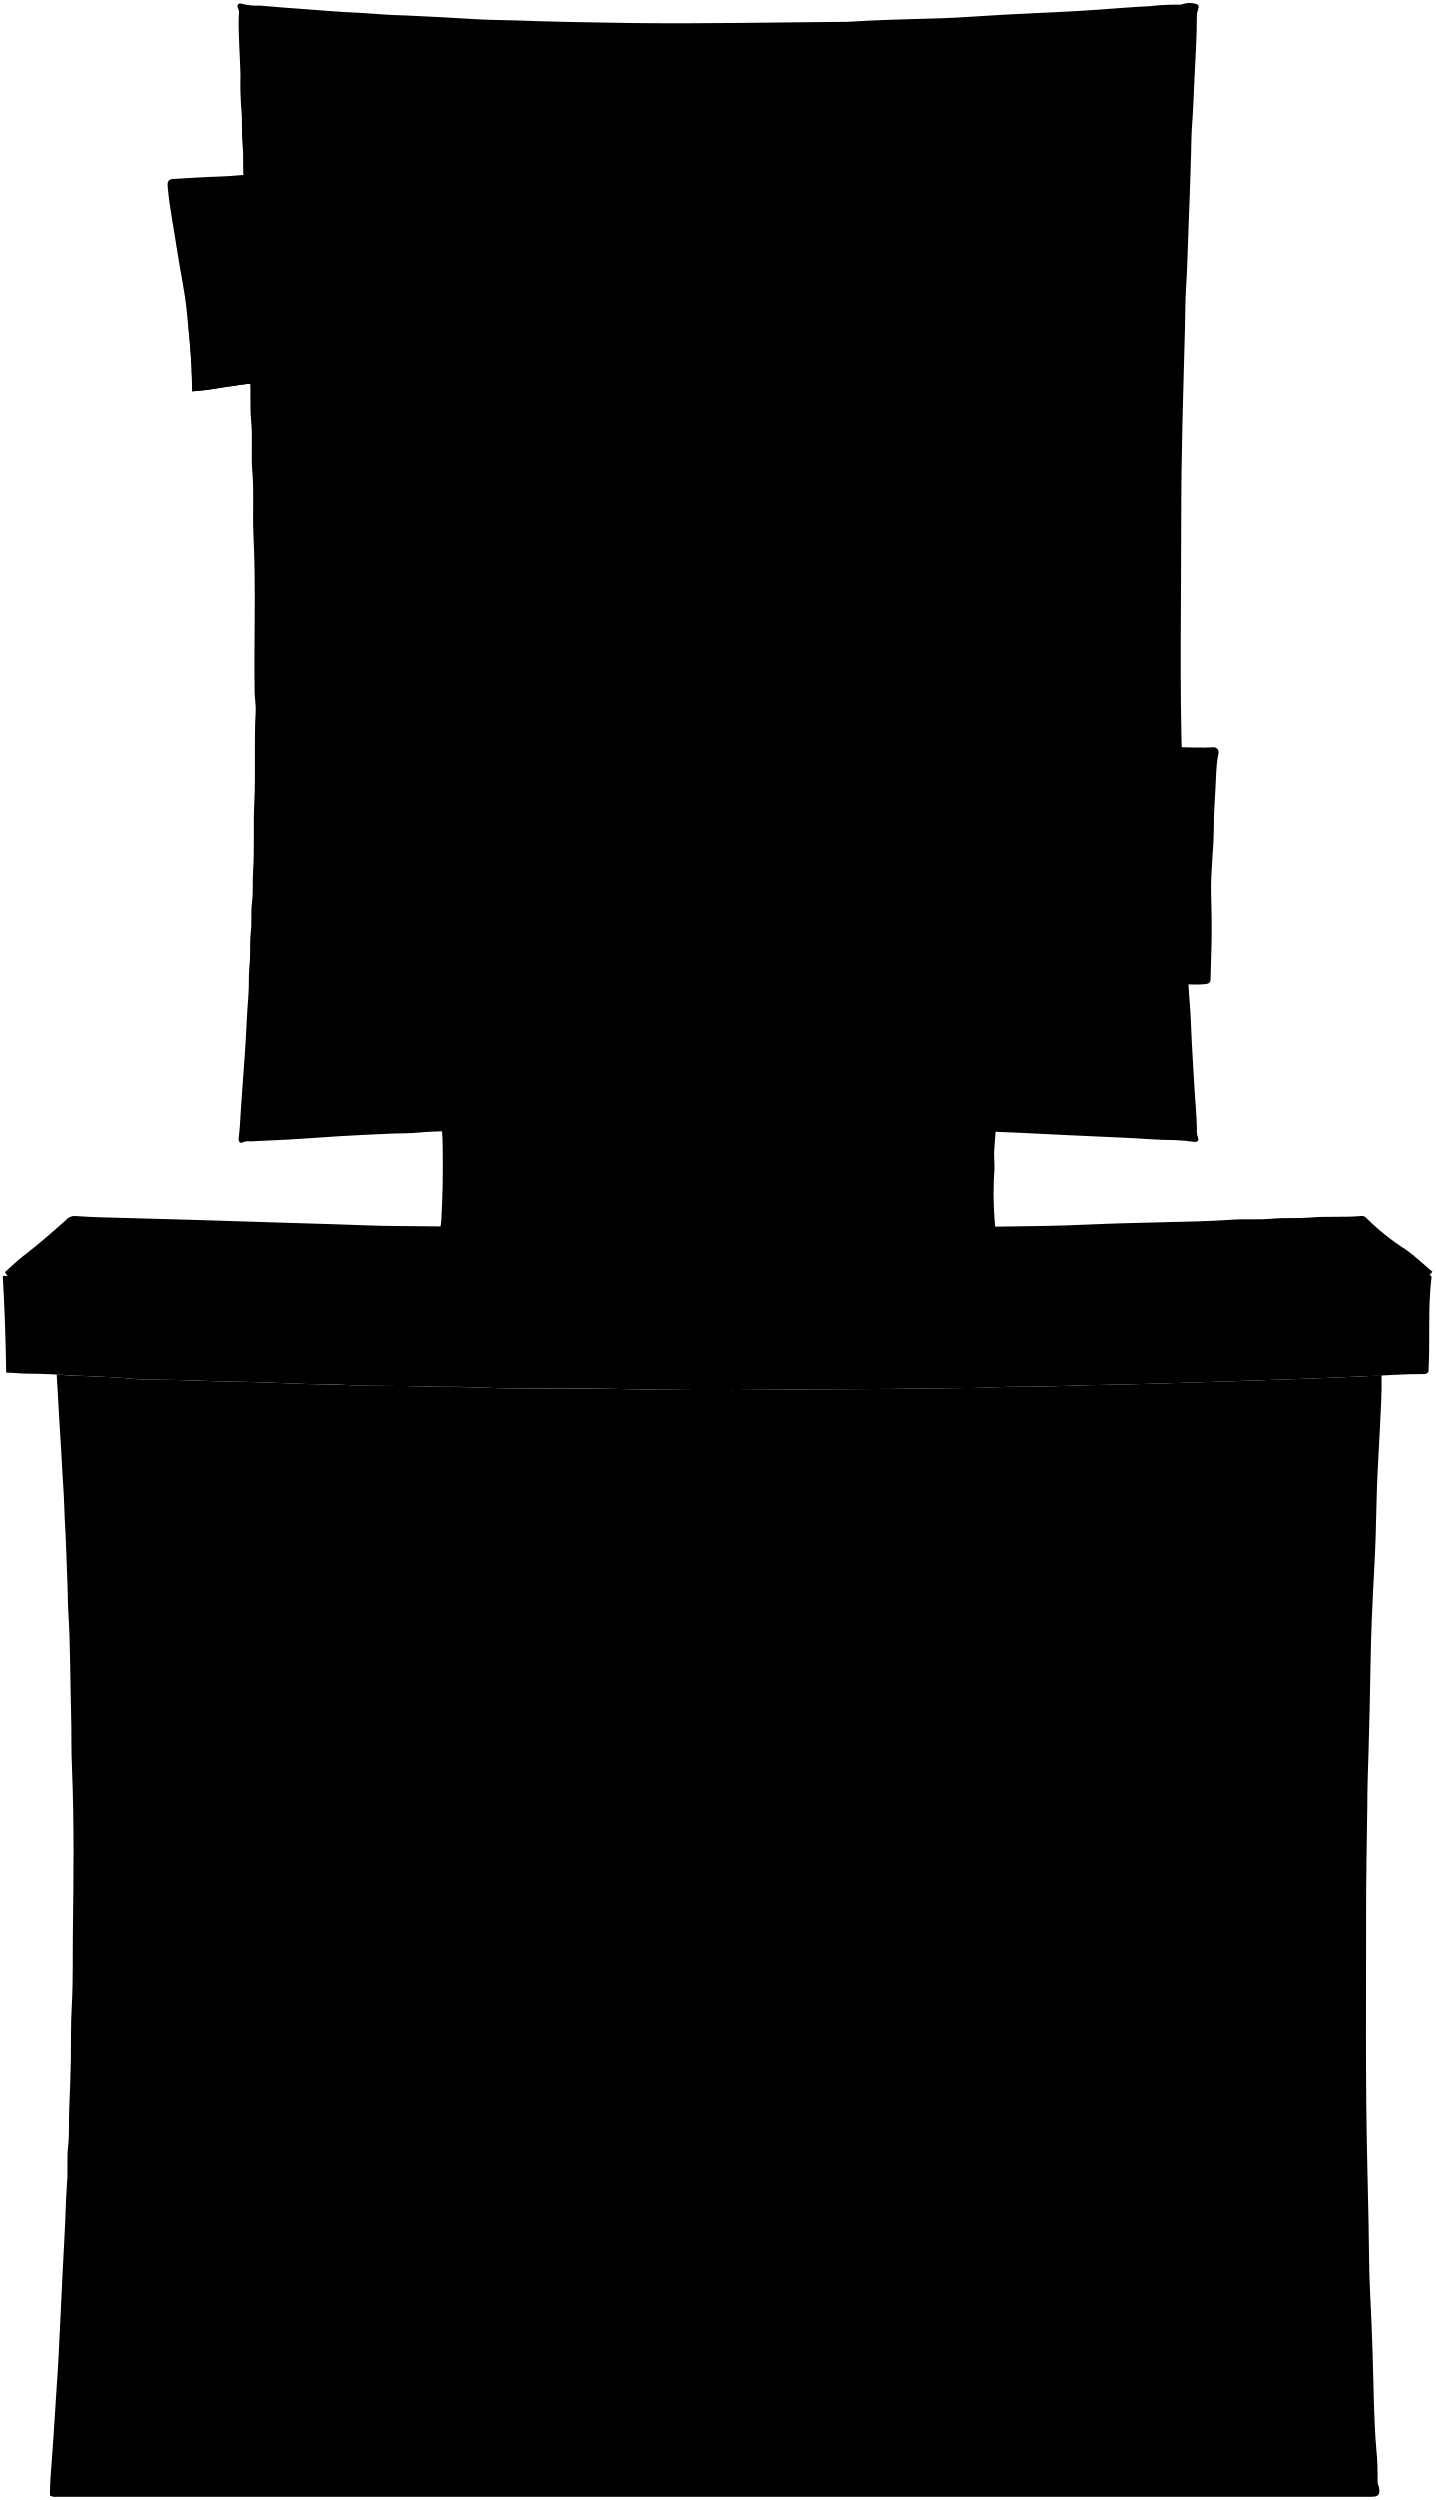
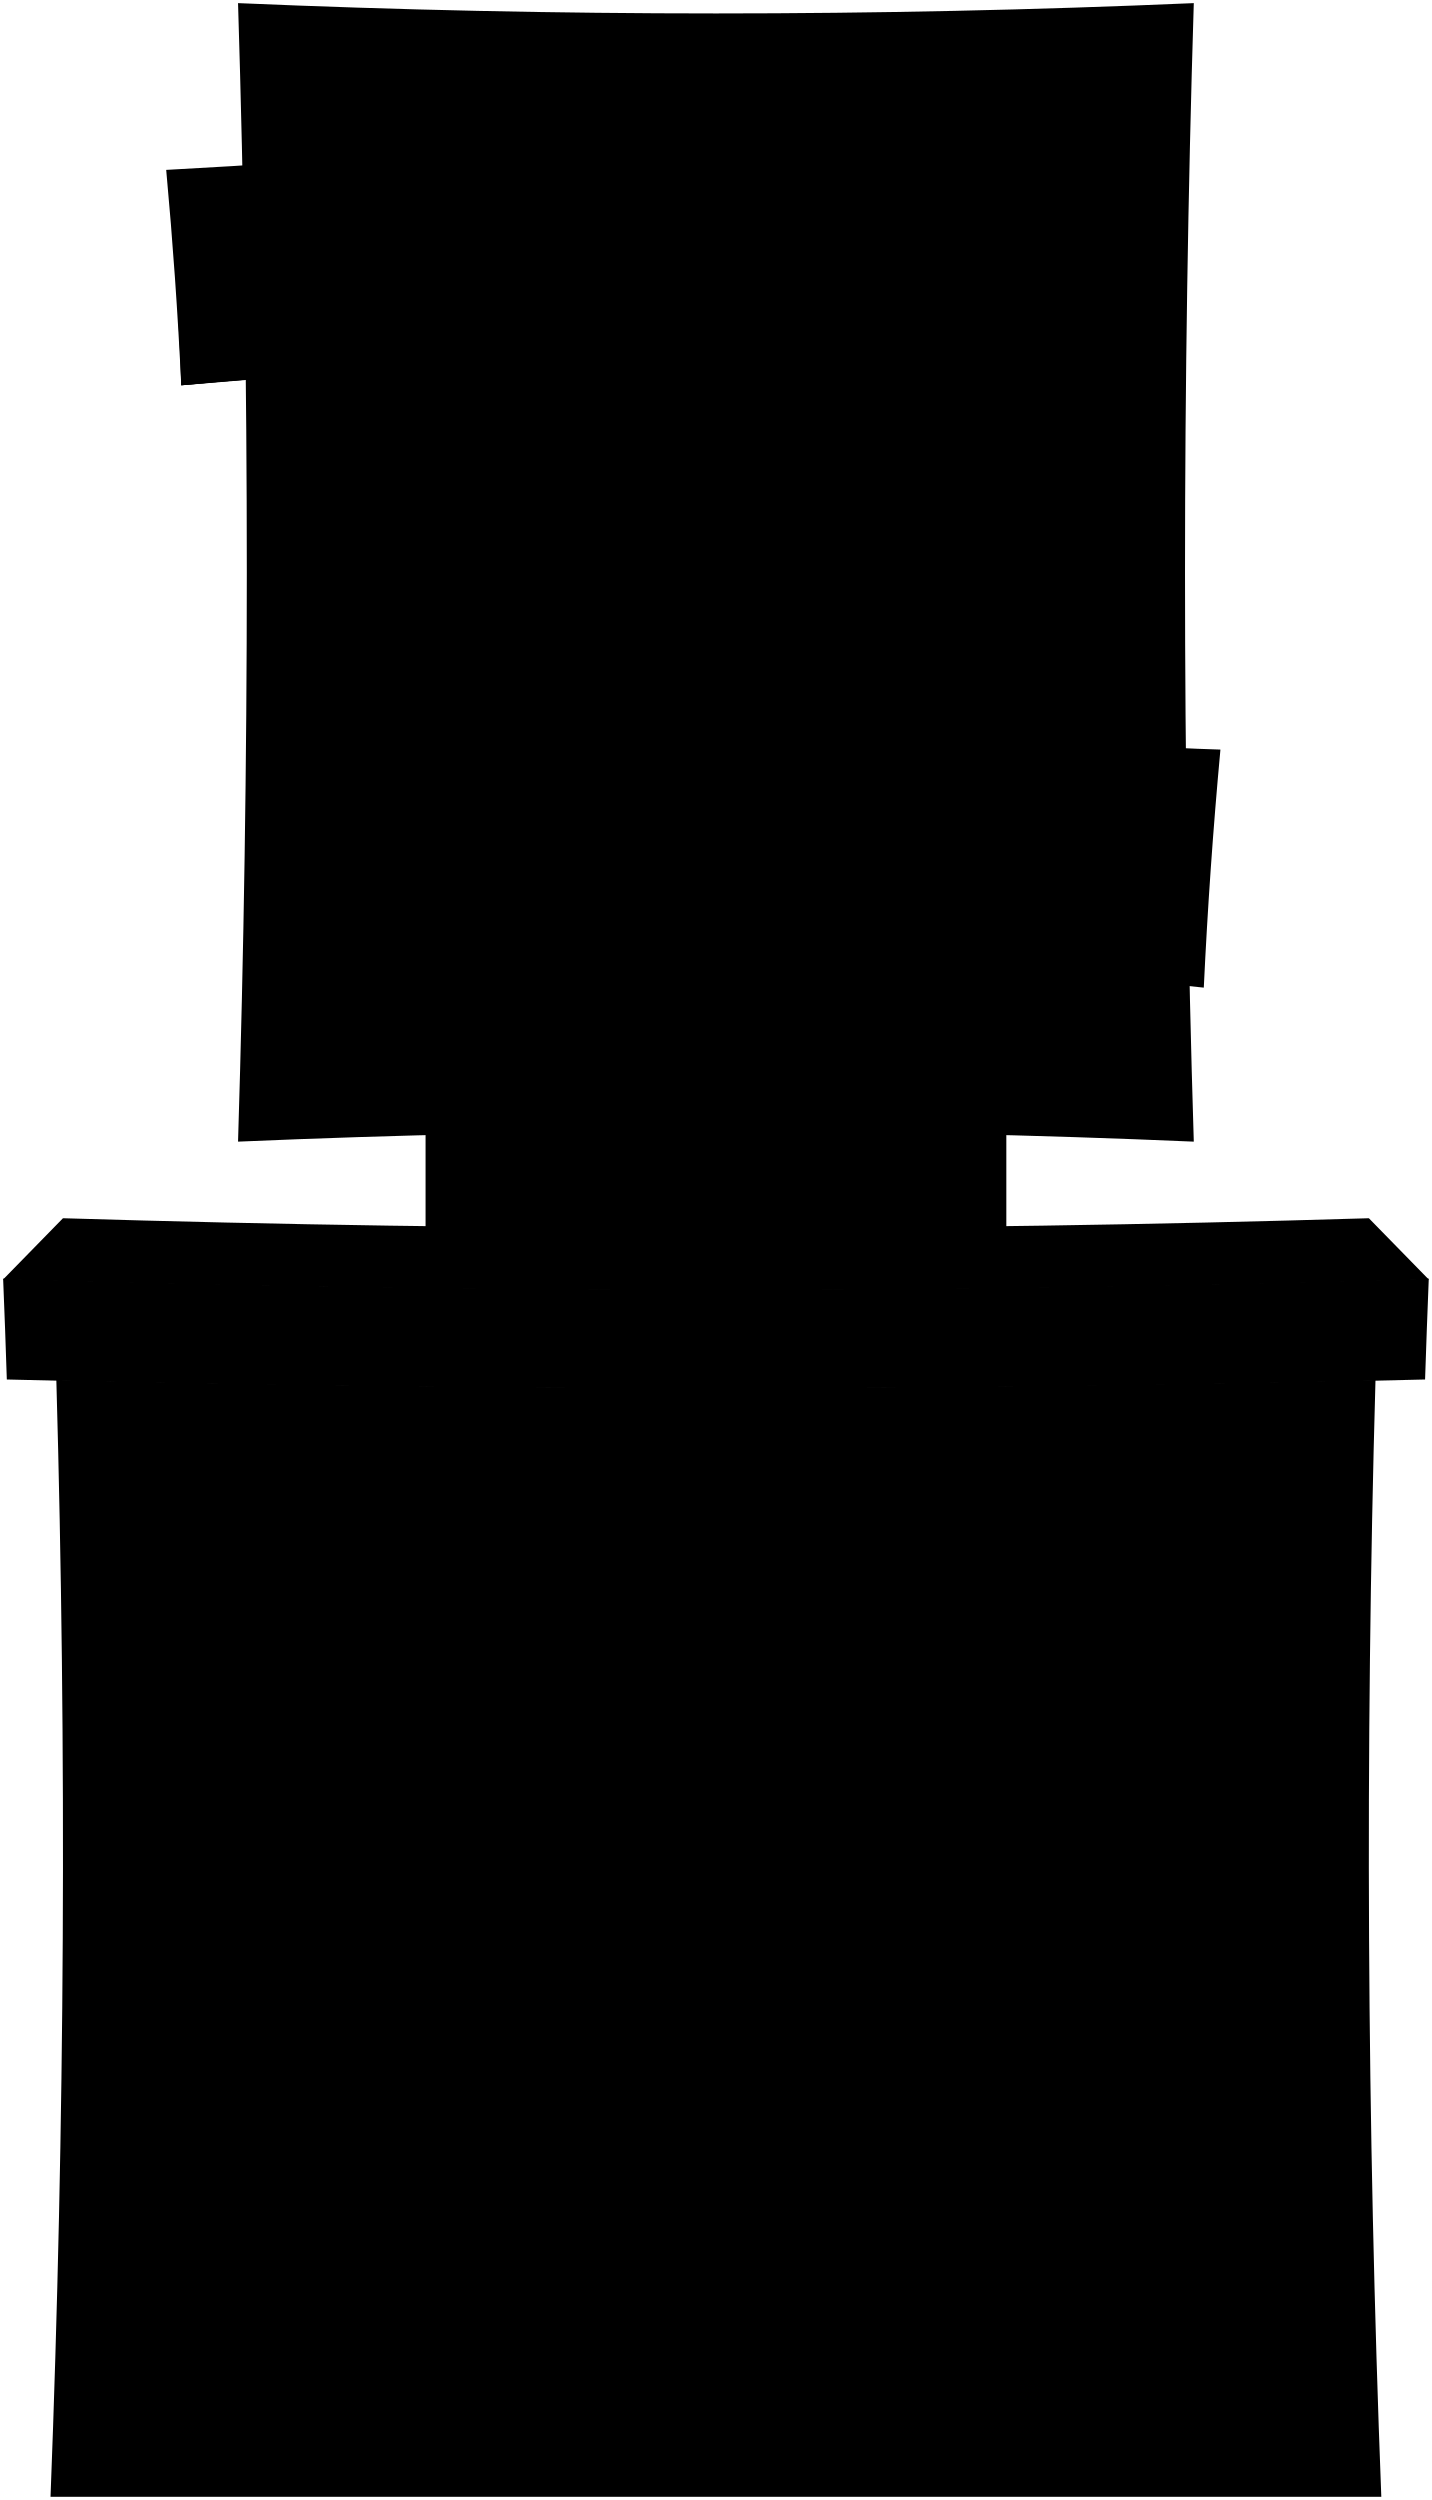
- <svg viewBox="0 0 231.15 402.54">
-   <path class="glassLight" d="M49.63,9.67c-.4.09-.7,152.61-.82,162.94.39,0,117.24.3,135.16.42,0-.39.49-163.06.49-163.06C167.53,10,60,9.73,49.73,9.67Z" />
-   <g class="glassLightest">
-     <path d="M148.28,16.87c-.1,1-.91,1.58-1.39,2.36-1.94,3.14-4,6.23-5.9,9.38-2.13,3.46-4.11,7-6.35,10.42-1.54,2.33-3,4.72-4.56,7-1.13,1.67-2.22,3.38-3.28,5.1-2.19,3.58-4.68,7-7,10.45-1.62,2.44-3.36,4.8-5,7.23-1.14,1.69-2.31,3.36-3.44,5.06s-2.48,3.36-3.72,5c-1.58,2.14-3,4.39-4.7,6.44-1.85,2.23-3.65,4.53-5.32,6.9-3.08,4.35-6.46,8.47-9.7,12.69-1.49,1.93-3,3.83-4.68,5.66-1,1.07-1.77,2.3-2.7,3.42-1.13,1.36-2.3,2.69-3.44,4.05-1.46,1.73-2.88,3.49-4.35,5.21-1.13,1.33-2.3,2.63-3.47,3.93-.93,1-1.89,2.06-2.79,3.11-1.18,1.39-2.37,2.77-3.61,4.09-2.31,2.47-4.4,5.12-6.68,7.61-.87,1-1.71,1.91-2.57,2.86l-1.08,23.26c6.47,0,13,0,19.42,0a1.54,1.54,0,0,0,1.38-.61c.66-.88,1.37-1.74,2-2.66,2.56-4,5.23-8,8-11.89s5.29-7.58,7.92-11.37c1.32-1.91,2.61-3.83,4-5.72,3.5-4.9,7-9.83,10.56-14.68,3.14-4.27,6.22-8.59,9.53-12.74,1.85-2.31,3.55-4.73,5.34-7.08,2.59-3.39,5.25-6.72,7.85-10.09,2.2-2.86,4.4-5.74,6.61-8.6,2.05-2.66,4.08-5.35,6.2-8,1.68-2.07,3.23-4.27,4.92-6.33,2.51-3,4.74-6.28,7.21-9.34,3.08-3.83,6-7.83,9-11.72,3.15-4.07,6-8.37,9.19-12.41,1.52-1.93,2.81-4.05,4.44-5.91a2,2,0,0,0,.51-1.47c0-4.05,0-8.09,0-12.13Z" />
-     <path d="M175.1,74.54c-1.15,1.35-2.31,2.69-3.45,4s-2.06,2.54-3.17,3.74c-2.12,2.3-4.11,4.7-6.11,7.1-1.84,2.22-3.75,4.4-5.61,6.62-2.18,2.61-4.27,5.31-6.52,7.86-2.94,3.33-5.45,7-8.43,10.3-1.68,1.85-3,4-4.57,6-1.26,1.64-2.49,3.3-3.77,4.91-2.15,2.7-4.27,5.42-6.25,8.23-2.34,3.31-4.81,6.52-7.12,9.84-1.76,2.53-3.42,5.13-5.14,7.68-1.19,1.76-2.46,3.46-3.64,5.23-1.77,2.68-3.44,5.42-5.25,8.07a12.16,12.16,0,0,1-2.64,3.17l-13.9.49c1.86-2.4,3.92-4.63,5.87-7,1.76-2.09,3.62-4.13,5.48-6.14s3.42-4.06,5.29-6c1.64-1.65,3.21-3.37,4.74-5.12s3.2-3.9,4.85-5.8c2.26-2.61,4.52-5.21,6.76-7.83,2.61-3.06,4.93-6.36,7.43-9.52,3.61-4.57,7.19-9.16,10.55-13.91,1.78-2.51,3.54-5,5.44-7.47a53.46,53.46,0,0,0,3.25-4.51c1.48-2.33,3.07-4.58,4.65-6.82,2-2.86,4.06-5.69,5.94-8.63,2.08-3.23,4.35-6.32,6.5-9.5,1.08-1.6,2.17-3.2,3.29-4.77s2.22-3.3,3.37-4.92a9.44,9.44,0,0,0,1.57-2.28Z" />
+ <svg viewBox="0 0 229 399.82">
+   <rect class="mapleDark" x="68.06" y="172.61" width="92.88" height="31.93" />
+   <g class="mapleMedium">
+     <path d="M38.07,.5c50.98,2.2,101.87,2.2,152.85,0-1.87,60.71-1.87,121.38,0,182.08-50.98-2.2-101.87-2.2-152.85,0,1.87-60.71,1.87-121.38,0-182.08Z" />
+     <path d="M9.01,220.69c70.33,1.64,140.65,1.64,210.97,0-1.68,59.56-1.37,119.08,.93,178.62H8.08c2.3-59.54,2.61-119.06,.93-178.62Z" />
  </g>
-   <path class="mapleDark" d="M160.9,200.63a18.62,18.62,0,0,1-.77-4.44,54.48,54.48,0,0,1,0-8.08c0-1.19-.14-2.37,0-3.55.15-1.81.27-3.62.4-5.42H70.8a33.34,33.34,0,0,1,.48,5.81c.06,3.78,0,7.57-.21,11.34-.1,1.52-.44,3-.67,4.54Z" />
-   <g class="mapleMedium">
-     <path d="M219.85,221.6c-3.15.12-6.31.29-9.46.39-3.85.12-7.69.28-11.54.4q-6.4.18-12.81.4c-5.26.17-10.52.19-15.77.4-3.32.12-6.64,0-10,.18-3.64.17-7.3.12-10.94.19-8.09.14-16.17.1-24.25.2q-13.52.18-27-.14c-6.86-.16-13.73.1-20.6-.2-3-.13-6-.07-9-.18-4.14-.15-8.28,0-12.42-.22-2.07-.12-4.14-.1-6.21-.16-4.44-.15-8.88-.36-13.31-.42-3.35-.05-6.7-.24-10.06-.27-1.77,0-3.56,0-5.32-.18-3.05-.31-6.12-.34-9.17-.51-.95,0-1.9-.11-2.86-.15.11,1.9.24,3.81.33,5.72.1,2.13.28,4.27.39,6.41q.18,3.58.42,7.19c.08,1.19.07,2.37.14,3.55.22,3.55.3,7.1.45,10.65.07,1.57.05,3.16.15,4.73.33,5.42.29,10.85.44,16.27.09,3,0,6,.15,9.07.35,8.64.25,17.28.14,25.92-.06,4,.05,8.1-.18,12.13-.18,2.93-.1,5.85-.15,8.77-.05,2.67-.16,5.33-.27,8-.08,1.94.06,3.89-.17,5.81s0,4-.18,6c-.21,2.82-.23,5.65-.4,8.48q-.33,6-.59,11.92c-.12,2.7-.26,5.39-.4,8.09-.16,3.09-.42,6.17-.59,9.26-.11,2-.27,3.95-.4,5.92-.13,2.2-.4,4.39-.36,6.61a1.93,1.93,0,0,0,1.18.19H220.84c1.14,0,1.43-.37,1.18-1.57a3.7,3.7,0,0,1-.21-.69c0-1.78,0-3.56-.2-5.33-.44-5.11-.43-10.25-.6-15.38-.11-3.25-.22-6.5-.4-9.75-.2-3.92-.18-7.83-.26-11.74-.07-3-.13-6-.2-9-.32-13.54-.18-27.08-.19-40.61,0-5.66.11-11.31.19-17,0-3,.11-5.92.2-8.87q.21-7,.32-14c.07-5,.31-10.06.58-15.08.21-3.82.33-7.62.4-11.44s.35-7.69.53-11.54c.14-2.87.33-5.74.27-8.62Z" />
-     <path d="M116.14,181.31a3.82,3.82,0,0,1-.59.09c-12.32-.15-24.64.2-37,.4-.23,0-.46,0-.69,0-3.53.41-7.1.23-10.64.58-1.47.14-3,.08-4.44.16-2.73.13-5.46.24-8.18.41-2,.13-4.08.26-6.11.41-2.73.2-5.46.27-8.19.42a2.12,2.12,0,0,0-1.2.15c-.31.2-.7,0-.67-.55s.13-1.2.17-1.78c.16-2.89.39-5.78.59-8.68.14-1.9.29-3.81.39-5.71.13-2.34.23-4.67.42-7,.13-1.57,0-3.15.17-4.74.21-1.75,0-3.54.21-5.32.19-1.56,0-3.15.18-4.73.23-1.76.08-3.54.2-5.32.23-3.64,0-7.29.19-10.95.23-4.85-.06-9.72.22-14.59.06-1-.15-2-.17-3-.13-8.48.23-17-.19-25.44-.17-3.38.12-6.76-.18-10.15-.24-2.75.09-5.52-.2-8.28-.22-2.22,0-4.47-.19-6.71s0-4.46-.2-6.7c-.24-2.61.09-5.25-.2-7.89-.22-2,.06-4.07-.19-6.11-.23-1.82,0-3.67-.2-5.52s0-3.8-.2-5.72,0-3.8-.19-5.72,0-3.8-.2-5.71A53.4,53.4,0,0,1,38.72,12c-.08-3.19-.37-6.37-.27-9.56a1.93,1.93,0,0,0-.15-1.21.44.44,0,0,1,.55-.64,9.67,9.67,0,0,0,3,.31q4,.35,8,.63c1.71.11,3.42.29,5.13.38,2.27.12,4.53.23,6.8.42,1.18.1,2.37.11,3.55.16,3.88.16,7.75.39,11.63.62,2,.12,4.07.11,6.11.18,6.28.23,12.55.34,18.83.42,11.4.13,22.81-.11,34.21-.19h.29c5.06-.34,10.12-.42,15.19-.58,3.32-.11,6.64-.39,10-.57,2.73-.15,5.46-.26,8.19-.4,2.3-.11,4.6-.23,6.9-.4,2.79-.2,5.58-.44,8.38-.57a39,39,0,0,1,4.83-.25,1.12,1.12,0,0,0,.5-.07,3.52,3.52,0,0,1,2.33,0c.63.25,0,1.11,0,1.7,0,3.26-.19,6.51-.36,9.76-.14,2.66-.2,5.32-.41,8-.12,1.67-.12,3.36-.17,5-.12,3.91-.24,7.82-.41,11.73-.13,3.22-.19,6.45-.4,9.66-.14,2.14-.11,4.28-.17,6.41-.13,5.13-.29,10.25-.41,15.38s-.19,10.52-.19,15.77c0,13-.26,26,.15,39,.1,3,.07,6,.16,9,.14,4.54.15,9.08.42,13.61.17,2.82,0,5.66.27,8.47.19,2.08.09,4.15.29,6.22.23,2.48.3,5,.42,7.49.11,2.2.27,4.4.38,6.61.13,2.4.38,4.79.44,7.19a3.32,3.32,0,0,0,.17,1.49c.17.38,0,.75-.57.69a29.71,29.71,0,0,0-3.25-.29c-2.7,0-5.39-.27-8.09-.38-2.92-.12-5.85-.28-8.77-.4-2.67-.11-5.33-.28-8-.39-2.86-.12-5.72-.24-8.57-.41-2.17-.12-4.34-.09-6.51-.17-6.31-.24-12.62-.34-18.93-.42-4.3-.06-8.61,0-12.91,0-.33,0-.68.12-1-.09Zm58.17-15.78a60.07,60.07,0,0,1-.34-7.1c-.19-3.77-.28-7.55-.43-11.33-.2-4.73-.32-9.47-.4-14.2-.07-3.74-.1-7.49-.18-11.24-.17-7.82.06-15.64-.11-23.46-.06-2.69,0-5.39.05-8.08,0-4.54.1-9.07.22-13.61.08-3,0-6,.17-9,.18-4,.08-8,.19-11.93.15-5.42.18-10.84.39-16.26.17-4.44.39-8.87.44-13.31,0-2,.32-4.07.2-6.11a.86.86,0,0,1,.09-.3v-.49c-3.81.17-7.62.31-11.43.57-1.61.1-3.22.15-4.83.19-5.29.15-10.58.39-15.87.45-3.19,0-6.38.15-9.57.17-9.33.07-18.66.32-28,.18-3.85-.06-7.7-.08-11.54-.22-3-.11-6.05-.06-9.07-.27-1.94-.14-3.88-.05-5.81-.08-4.25-.08-8.49-.33-12.72-.58-1.54-.09-3.09-.11-4.64-.2a26,26,0,0,1-4.26-.25c-.37.2-.27.49-.27.73,0,4,.18,8,.24,12s.2,7.7.4,11.54c.16,3.12,0,6.25.17,9.36.29,4.14,0,8.29.21,12.42.16,3.52,0,7,.2,10.55.17,3.32.07,6.64.17,10,.43,15.08.14,30.17.14,45.25,0,4.2,0,8.41-.17,12.62-.14,4.6-.22,9.2-.43,13.8-.12,2.53.13,5.08-.34,7.6a1.67,1.67,0,0,0,1.57.26,14.87,14.87,0,0,1,2.57-.17c4.11-.19,8.22-.43,12.33-.58,2.13-.08,4.27-.1,6.4-.18,5.39-.19,10.78-.2,16.17-.33,8.25-.2,16.5,0,24.75-.1,5.29,0,10.58.15,15.87.25,6,.11,12,.26,18,.4,3.48.08,7,.29,10.45.49,2.39.13,4.79.33,7.19.25a11.2,11.2,0,0,1,1.29.1Z" />
+   <path class="marbleMedium" d="M.5,204.49c76,2.3,151.99,2.3,228,0-.26,6.45-.37,9.68-.59,16.13-75.61,1.9-151.21,1.9-226.82,0-.21-6.45-.33-9.68-.59-16.13Z" />
+   <g class="mapleLightest">
+     <path d="M26.82,284.58c26.43,.09,52.86,.14,79.29,.15,0,33.04-.03,66.08-.12,99.12-26.83,.11-53.64,.46-80.46,1.06,.93-33.44,1.36-66.88,1.29-100.33Z" />
+     <path d="M122.89,284.73c26.43-.02,52.86-.07,79.29-.15-.07,33.45,.36,66.89,1.29,100.33-26.82-.6-53.63-.95-80.46-1.06-.09-33.04-.13-66.08-.12-99.12Z" />
+     <path d="M26.25,237.95c58.84,.89,117.66,.89,176.5,0-.21,10.29-.37,20.59-.46,30.89-58.53,.43-117.05,.43-175.58,0-.09-10.3-.25-20.59-.46-30.89Z" />
  </g>
  <g class="mapleLight">
-     <path d="M203,239.37c1.23,0,1.48-1.06,1.72-1.89a3,3,0,0,0,0-2.07c-2.61.16-5.28-.23-7.94.21a3.09,3.09,0,0,1-.68,0c-4.77-.12-9.53.3-14.3.24-.84,0-1.7.16-2.56.16-6.38,0-12.75.41-19.13.43-3,0-6,.18-9,.16-8.28-.05-16.56.13-24.84.25-8.64.14-17.29.15-25.93.11-4.2,0-8.41,0-12.62-.08-5.78-.16-11.57.07-17.35-.12-3.78-.12-7.56,0-11.33-.27-2.11-.13-4.21,0-6.31-.09-4.54-.12-9.08-.21-13.61-.41-3.61-.16-7.22-.38-10.84-.38-.53,0-1.06-.09-1.61-.14a4.3,4.3,0,0,0,.43,4.68c.23.29.6.48.68.89Z" />
-     <path d="M202.8,285.8a3.7,3.7,0,0,0,1.82-3.44c0-.69-.25-.6-.64-.6-1.74,0-3.48.05-5.23.16-2.32.15-4.66,0-7,.05l-18.83.43c-3,.06-6,.12-9,.15s-6.25,0-9.37.11c-8.44.2-16.89,0-25.33.08-2,0-4-.13-6-.18a.84.84,0,0,0-.78.17c0,1.48.18,2.88,1.67,3.76Z" />
-     <path d="M106.88,286.59a4.5,4.5,0,0,0,1.37-3.85c-.19-.32-.51-.19-.78-.18-3.29,0-6.57,0-9.86.1-8.48.2-17,.1-25.43.06-5,0-10-.05-15-.21-3.32-.11-6.64,0-9.95-.19s-6.65,0-10-.2-6.64-.11-10-.16a1,1,0,0,1-.83-.23,5.23,5.23,0,0,0,1.13,4.47Z" />
-   </g>
-   <g class="mapleLightest">
-     <path d="M108,285.21c-14.13.23-28.26.09-42.39.08-5.45,0-10.91-.07-16.36-.22-3.68-.09-7.37,0-11-.18-3.32-.12-6.64-.17-10-.17-.63,0-1.23-.37-2-.1.13,1.48-.22,3,.2,4.44a2.66,2.66,0,0,1,0,.69c0,1.61-.07,3.22,0,4.83.22,4.2,0,8.42.21,12.62.34,7.85.1,15.7.15,23.56.07,9.89.09,19.78,0,29.67,0,3.91,0,7.83-.21,11.73-.19,3.33,0,6.65-.18,10-.11,1.61-.14,3.22-.16,4.83,0,.2,0,.4,0,.72,1.48-.12,2.88-.1,4.23-.3,1-.14,2.05-.13,3.07-.25,1.22-.15,2.49-.2,3.74-.3,4.1-.32,8.21-.36,12.32-.54,2.17-.1,4.34-.13,6.51-.19,6.83-.21,13.67-.27,20.5-.36,6.64-.08,13.28-.22,19.92-.13,3.45,0,6.9,0,10.35.07.44,0,.92.09,1.12-.12.61-33.53,0-66.88.06-100.24Z" />
-     <path d="M203.88,284.52h-2.36c-6.64-.08-13.28.18-19.92.27-3.74,0-7.5-.09-11.23.16-4.08.27-8.16,0-12.23.17-11.4.41-22.8.08-34.21.19H123c-.29.31-.17.56-.18.79,0,1.77,0,3.55,0,5.32-.27,10.19,0,20.38-.23,30.56-.28,13-.19,26.1-.09,39.14,0,6.47,0,12.95.16,19.42,0,1.48.16,3,.16,4.44,0,.48.21.71.7.69,1.84-.06,3.68.12,5.52-.1a6.94,6.94,0,0,1,.79,0c5.39,0,10.78-.12,16.16,0s10.52.07,15.78.19c4.73.1,9.46.38,14.19.57,2.14.08,4.28.09,6.41.2,3.68.2,7.36.48,11,.67,1.19.06,2.37.18,3.55.19,1.88,0,3.75.14,5.62.22a5.74,5.74,0,0,0,1.89-.16c-.14-1.12.2-2.31-.2-3.49a2.6,2.6,0,0,1,0-.79c0-5.94.11-11.89,0-17.84-.34-14.69-.12-29.38-.15-44.07,0-3.25,0-6.51.09-9.75.1-2.5.08-5,.07-7.5,0-6.18.36-12.35.19-18.53,0-.33.34-.9-.38-1Z" />
-     <path d="M26.53,238.19c-.59.54-.2,1.25-.26,1.88,0,.11.18.36.16.58a61.48,61.48,0,0,0,.22,6.51c.19,4.7.23,9.4.16,14.1,0,2.63-.31,5.25-.47,7.88a1.72,1.72,0,0,0,.08.4H27c6.9.07,13.8.11,20.7.26,5,.11,9.92,0,14.88.14,11,.42,22.09,0,33.13.22s22.35.28,33.52.12c11.53-.18,23.07,0,34.6-.2,5.06-.11,10.13.06,15.18-.18s10.13,0,15.18-.2c3.29-.13,6.57-.13,9.86-.16a2.46,2.46,0,0,0,.29-.07c.36-.61-.09-1.14-.11-1.71-.25-6.93-.25-13.86-.13-20.8,0-2.59.07-5.2.34-7.79a1.39,1.39,0,0,0-.15-1c-2.18.16-4.42-.23-6.65.21a1.68,1.68,0,0,1-.39,0c-3.29,0-6.57,0-9.86.16-6.21.24-12.42.22-18.63.45-4.54.18-9.07.21-13.61.29s-9.33,0-14,.1c-4.93.13-9.87.07-14.79.21-8.28.23-16.57.22-24.85.14-10-.1-20.11-.14-30.16-.2-3.58,0-7.17-.07-10.75-.19q-8.56-.3-17.15-.41c-1.87,0-3.76,0-5.62-.2-1.65-.17-3.3,0-4.93-.19s-3.22-.1-4.83-.17c-.5,0-1-.31-1.48-.19Z" />
+     <path d="M26.25,237.95c58.84,.89,117.66,.89,176.5,0,.03-1.59,.05-2.38,.08-3.97-58.89,.95-117.77,.95-176.67,0,.03,1.59,.05,2.38,.08,3.97Z" />
+     <path d="M106.11,280.81c-26.44-.02-52.87-.09-79.31-.2,0,1.59,.01,2.38,.02,3.97,26.43,.09,52.86,.14,79.29,.15,0-1.57,0-2.35,0-3.92Z" />
+     <path d="M202.2,280.61c-26.44,.11-52.87,.18-79.31,.2,0,1.57,0,2.35,0,3.92,26.43-.02,52.86-.07,79.29-.15,0-1.59,.01-2.38,.02-3.97Z" />
  </g>
  <g class="mapleMediumLight">
-     <path d="M99.88,336.57c.32-3-.74-5.33-4.25-5.78s-5.7,1.45-6.12,5.09c-.23,2,1.22,4.59,3.27,5A8.12,8.12,0,0,0,96,341c2.44-.47,3.12-2.42,3.84-4.36" />
-     <path d="M135.37,330.86a5.26,5.26,0,0,0-3.53,3.06,5.16,5.16,0,0,0-.18,4.71,4.88,4.88,0,0,0,3.81,2.58c4.05.62,6.95-3.32,6.23-7-.34-1.72-1.55-2.44-3-3.06a5.61,5.61,0,0,0-3.26-.28" />
+     <circle cx="133.44" cy="335.04" r="5.38" />
+     <circle cx="95.56" cy="335.04" r="5.38" />
  </g>
-   <path class="marbleDark" d="M226.56,209.11l4.09-4.33c-1.42-1.18-2.75-2.48-4.28-3.57a36.82,36.82,0,0,1-6.41-5.13.94.94,0,0,0-.89-.28c-2.73.25-5.47,0-8.18.25-2,.15-4,0-6,.17-2.27.23-4.54,0-6.8.19-3.45.24-6.9.3-10.35.38-4.34.11-8.68.2-13,.4-4.53.22-9.07.24-13.6.31-3.52.05-7,0-10.55.1-2.5.08-5,0-7.49.07-7.69.15-15.38.2-23.07.23-2.4,0-4.8.12-7.2,0-4.43-.14-8.87,0-13.31-.1-6.53-.19-13.08-.09-19.61-.2q-7.84-.14-15.68-.19c-3.38,0-6.77-.18-10.15-.28l-9.86-.3-12.32-.39c-3.59-.11-7.17-.19-10.75-.3-3-.09-6-.12-9.07-.34a1.78,1.78,0,0,0-1.46.66c-2.27,2-4.53,4-6.91,5.81-1,.78-1.92,1.69-2.92,2.57a51.44,51.44,0,0,0,3.31,4.32Z" />
-   <path class="marbleMedium" d="M230,220.94c.31-5.12-.14-10.27.51-15.36a.82.82,0,0,0-1-.3,7.12,7.12,0,0,1-2.47.17c-3.58.08-7.17.06-10.74.23-3.78.18-7.56.29-11.34.4-4.93.13-9.86.25-14.79.4q-8.48.24-17,.39c-4.79.09-9.59.16-14.39.17-5.26,0-10.51.19-15.77.22-5.1,0-10.19.16-15.28.18-3.58,0-7.17.09-10.75.08-12.22,0-24.45,0-36.67-.12-5.13-.06-10.25-.07-15.38-.2-3.81-.09-7.62-.08-11.43-.18-5.82-.17-11.64-.28-17.45-.4-4.6-.11-9.21-.19-13.8-.41s-8.88-.29-13.32-.5c-2.78-.14-5.58-.28-8.48-.27.29,5.18.47,10.34.55,15.58,1.16,0,2.3.16,3.4.16,2.54,0,5.07.16,7.59.3,3.05.17,6.12.2,9.17.51,1.76.19,3.55.16,5.32.18,3.36,0,6.71.22,10.06.27,4.43.06,8.87.27,13.31.42,2.07.06,4.14,0,6.21.16,4.14.22,8.28.07,12.42.22,3,.11,6,0,9,.18,6.87.3,13.74,0,20.6.2q13.52.31,27,.14c8.08-.1,16.16-.06,24.25-.2,3.64-.07,7.3,0,10.94-.19,3.32-.16,6.64-.06,10-.18,5.25-.21,10.51-.23,15.77-.4q6.41-.21,12.81-.4c3.85-.12,7.69-.28,11.54-.4,3.15-.1,6.31-.27,9.46-.39s6.37-.38,9.57-.36a.5.5,0,0,0,.39-.2Z" />
+   <path class="marbleDark" d="M10.08,194.83c69.62,2.11,139.22,2.11,208.84,0,3.84,3.91,5.75,5.87,9.57,9.79-76,2.3-151.99,2.3-227.99,0,3.82-3.92,5.74-5.88,9.57-9.79Z" />
+   <path class="glassLight" d="M56.48,19.09c38.69,1,77.34,1,116.03,0-.9,48.3-.9,96.59,0,144.89-38.69-1-77.34-1-116.03,0,.9-48.3,.9-96.59,0-144.89Z" />
+   <g class="glassLightest">
+     <path d="M172.28,31.39c-32.99,44.07-65.85,88.24-99.02,132.18-6.71,.14-10.07,.22-16.78,.42,.2-9.82,.29-14.73,.42-24.54,29.81-39.98,59.6-79.98,89.67-119.77,10.38-.17,15.57-.28,25.95-.59-.1,4.92-.15,7.38-.23,12.3Z" />
+     <path d="M92.12,163.27c26.79-35.43,53.33-71.04,79.83-106.69-.05,5.2-.07,7.8-.1,13-23.21,31.3-46.49,62.54-69.99,93.61-3.89,.02-5.84,.04-9.73,.09Z" />
+   </g>
  <g class="steelMedium">
-     <path d="M90,201.91c.13,0,.38-.07.38-.1a15.94,15.94,0,0,1,.4-2.17c.2-2,.73-4,1-6a16.12,16.12,0,0,0,.3-3.25l5-.2a6.39,6.39,0,0,0,.23,2.75c.35,2.77.81,5.51,1.06,8.29a3,3,0,0,0,.29.79Z" />
-     <path d="M140.89,201.81a8.9,8.9,0,0,1-.44-1.67,16.44,16.44,0,0,0-.18-1.87c-.44-2.49-.7-5-1.06-7.5l-4.63.1c-.7.53-.52,1.4-.65,2.08-.48,2.59-1.18,5.14-1.43,7.78a4,4,0,0,0-.19,1.08Z" />
-     <path d="M122.55,202c-1-5.36-1.55-10.78-2.36-16.17l-10.35-.1a9.43,9.43,0,0,0-.58,3q-.67,3.59-1.19,7.2c-.26,1.89-.4,3.81-.6,5.71,0,.2-.07.4-.1.6Z" />
-     <path d="M121,183.28a1.45,1.45,0,0,0,1.35-1.29,7.58,7.58,0,0,0-.28-3c-.62-2.09-2.41-2.73-4.23-3.24-3-.84-5.7.07-8.29,1.54a2.25,2.25,0,0,0-1.06,1.31,15,15,0,0,0-.66,3.9C107.67,184.13,117.86,184,121,183.28Z" />
+     <path d="M107.5,182.27l2,2-2,17h14l-2-17,2-2c0-7.89-14-7.89-14,0Z" />
+     <polygon points="132.5 191.27 131.5 201.27 139.5 201.27 138.5 191.27 132.5 191.27" />
+     <polygon points="90.5 191.27 89.5 201.27 97.5 201.27 96.5 191.27 90.5 191.27" />
  </g>
-   <path class="steelLight" d="M108.9,183.34a15.88,15.88,0,0,0,.07,3.08c1.68,1,11.11.56,12,0a6.48,6.48,0,0,0,.1-3.15C119.27,183.89,110.41,183.89,108.9,183.34Z" />
+   <path class="steelLight" d="M110.5,183.27c3.32,.49,4.65,.48,8,0v2c.08,1.25-7.92,1.24-8,0v-2Z" />
  <g class="oakLightest">
-     <path d="M138.82,184.26c1.39,0,1.21,1.26,1.53,2.12a13.42,13.42,0,0,1,3.1-1,2.69,2.69,0,0,1,2.77,1.31c.54.7.22,1.37,0,2a2.63,2.63,0,0,1-2.64,1.57,7.21,7.21,0,0,1-3.73-1.09,4.32,4.32,0,0,0-2.58-.68,10.31,10.31,0,0,1-2.66-.08c-.44-.12-.61.32-.87.51a5.46,5.46,0,0,1-3.47,1.16c-1.92-.07-3-1.27-2.56-2.86a2.92,2.92,0,0,1,2.56-1.77,3.7,3.7,0,0,1,2.68.57c.11.1.38,0,.58,0,.54-2.14,2.06-2.35,4.23-2.16a3.88,3.88,0,0,1,1,.38Z" />
-     <path d="M102.05,186c.23.28.6.24.88.4,1.06.6,1.31,1.19,1.09,2.56a3.1,3.1,0,0,1-2.17,1.88,3.82,3.82,0,0,1-3.73-.92,2.7,2.7,0,0,0-2.09-.68c-1,0-2.1,0-3.15,0-.87,0-1.62-.1-2.32.85-.88,1.18-3.8,1.11-5,.13a1.72,1.72,0,0,1-.58-1.76,2.36,2.36,0,0,1,1.45-1.7,4.5,4.5,0,0,1,4.83.53,3,3,0,0,1,3.36-2.46c1.44.09,2.93.29,3.24,2.28,1.22-1.06,2.68-.91,4.06-1.12Z" />
-     <path d="M135.57,186.63a3.58,3.58,0,0,0-2.49,2.75,1.79,1.79,0,0,0,.23,1.38c.89,1.78,2.93,2.48,5.22,1.6a2.45,2.45,0,0,0,1.75-2.38,2.87,2.87,0,0,0-1.66-3,7.58,7.58,0,0,0-3-.3Z" />
-     <path d="M93.08,187.62a5.44,5.44,0,0,0-2,1.29,2.1,2.1,0,0,0-.2,2.75c1.29,1.57,5,1.74,6.41.29a2.57,2.57,0,0,0-.68-3.87c-1.13-.64-2.31-.36-3.47-.46Z" />
+     <path d="M96.5,188.27c1-3.32-7-3.32-6,0-9.8-3.14-10.62,4.94-1,3-1.62,4.4,9.64,4.03,8,0,9.45,2.55,8.54-6.5-1-3Z" />
+     <path d="M138.58,188.27c1-3.32-7-3.32-6,0-9.8-3.14-10.62,4.94-1,3-1.62,4.4,9.64,4.03,8,0,9.45,2.55,8.54-6.5-1-3Z" />
  </g>
-   <path class="marbleDarkest" d="M169.38,202.56c-3,.08-6.12.21-9.17.39-2,.12-4,0-5.91.15-3,.24-6.06,0-9.07.24s-5.79,0-8.68.17c-4.89.36-9.8,0-14.69.2-5.85.29-11.7.25-17.54.12-4.57-.11-9.15.07-13.71-.19-3.58-.2-7.17.05-10.74-.19-2.54-.17-5.07,0-7.59-.18-2.7-.16-5.39-.27-8.09-.41q-3-.15-5.91-.35a.94.94,0,0,1-.69-.3s-.91.24-.31,0c1.16-.51,2.39-.26,3.57-.41,2-.26,4-.1,6-.21,4.33-.24,8.67-.05,13-.19,7.55-.25,15.11.07,22.67-.23,2.49-.09,5,0,7.49.06,2.07.09,4.15-.06,6.21-.06,13.64,0,27.28-.13,40.92.15,3.84.09,7.68.28,11.53.28,1.3,0,2.63.11,3.94.14a.84.84,0,0,1,.69.3A18.5,18.5,0,0,1,169.38,202.56Z" />
+   <g class="faucetOverlapLine">
+     <path d="M89.5,191.27c.6-2.89,7.47-2.89,8,0" />
+     <path d="M131.58,191.27c.6-2.89,7.47-2.89,8,0" />
+   </g>
+   <ellipse class="marbleDarkest" cx="114.5" cy="201.27" rx="58.44" ry="2.5" />
  <g class="blackLight">
-     <path d="M196,120.58c.39.43.13,1,.06,1.37-.25,1.64-.26,3.29-.35,4.94-.11,2.07-.28,4.15-.26,6.21,0,3.59-.53,7.15-.44,10.74.05,2.11.11,4.21.09,6.31,0,2.5-.14,5-.18,7.5,0,.6-.26.71-.79.81a20,20,0,0,1-3.95-.06c-2.3-.07-4.6-.34-6.9-.56-1.61-.16-3.22-.51-4.83-.56-2-.06-3.93-.54-5.92-.61s-4-.58-6-.62a17.6,17.6,0,0,1-2.35-.35,28.69,28.69,0,0,1,.33-4.65,21.75,21.75,0,0,0,.24-2.28c-.05-3.75.34-7.49.55-11.23.09-1.78,0-3.57.18-5.32s.41-3.68.46-5.53c.07-2.5.58-5,.5-7.49,0-.92.11-.93,1.08-.81,2.06.26,4.13.49,6.21.58,1.23.06,2.41.39,3.64.5.94.08,1.94.22,2.87.26,3.06.14,6.09.59,9.16.58,2,0,4.08.15,6.11,0,.24,0,.3.23.5.21Z" />
-     <path d="M33.73,62.72c1.74-.28,3.48-.55,5.22-.79,1.35-.19,2.71-.27,4-.51,3.69-.67,7.46-.61,11.16-1.31a47.6,47.6,0,0,1,5.51-.56c2.21-.17,4.41-.4,6.61-.76,1-.17,2.1.08,3.15-.13.72-.14,1.44-.34,2.17-.48s.83-.5.78-1.09c-.09-1.12-.12-2.24-.3-3.35-.64-3.83-1.35-7.65-1.68-11.53-.19-2.24-.55-4.47-.77-6.71s-.32-4.4-.51-6.6c-.12-1.48-.31-3-.49-4.44a.47.47,0,0,0-.68-.38,35.3,35.3,0,0,1-7.79,1.76c-2.79.42-5.56,1-8.38,1.2-1.65.13-3.28.49-4.93.54s-3.48.26-5.22.39c-2,.14-4,.38-6,.45-2.53.08-5.06.24-7.59.39-.81,0-1.06.4-1,1.17.3,3.42,1,6.78,1.5,10.15s1.23,6.55,1.57,9.86c.31,3,.61,6,.77,9.07.07,1.32.08,2.63.11,3.95C31,63,32.64,62.89,33.73,62.72Z" />
+     <path d="M162.72,155.87c9.92,.3,19.93,1,29.8,2.08,.6-12.71,1.49-25.4,2.66-38.07-9.92-.3-19.93-1-29.8-2.08-.6,12.71-1.49,25.4-2.66,38.07Z" />
+     <path d="M28.99,61.62c13.95-1.22,27.88-2.19,41.85-2.93-1.06-11.51-1.86-22.9-2.41-34.45-13.95,1.22-27.88,2.19-41.85,2.93,1.06,11.51,1.86,22.9,2.41,34.45Z" />
  </g>
-   <rect class="skinNordic" x="173.91" y="135.47" width="10.84" height="17.94" />
-   <path class="skinOverlapLine" d="M175.29,144.83a5,5,0,0,0,4.63.95c.32-.07.65-.2,1-.26" />
-   <path class="flatBlueMedium" d="M185.35,148a9.86,9.86,0,0,0-2.66.2,3,3,0,0,0-1.59.77,5.39,5.39,0,0,1-5.73,1.46c-1.18-.36-2.1-1.2-3.42-1.31a8,8,0,0,0-5.43,1.34,11.29,11.29,0,0,0-2.19,2.05,18.91,18.91,0,0,0-.16,3.2,17.6,17.6,0,0,0,2.35.35c2,0,4,.55,6,.62s3.92.55,5.92.61c1.61.05,3.22.4,4.83.56,2.09.2,4.19.44,6.28.53a14.82,14.82,0,0,0,.44-2.3,11.6,11.6,0,0,0-.22-4.73A4.73,4.73,0,0,0,185.35,148Z" />
-   <path class="flatPurpleMedium" d="M185.25,136.75c.69-.07,1.39-.1,2.07-.21,3.28-.52,4-3.07,3.11-5.59a6.94,6.94,0,0,0-3.49-4.08,1.85,1.85,0,0,1-1.12-1.46,3.16,3.16,0,0,0-2.15-2.44c-2-.81-4.07-1.34-6.11,0a8.36,8.36,0,0,0-1.66,1.59,4.09,4.09,0,0,1-2,1.19c-1.49.47-2.88,1-3.47,2.74s-.44,2.63,1,3.94a27.12,27.12,0,0,0,2.16,1.68c.25.18.25.47.39.7Z" />
-   <path class="hairBlonde" d="M180.52,145.62c.46.93.29,2,.64,3a7.13,7.13,0,0,1,5.23-.43c.37-.53,0-1-.08-1.49-.61-2.92-.29-5.85-.26-8.78,0-1.48.19-3,.17-4.44a4.1,4.1,0,0,0-1.95-3.55c-2-1.29-4.09-2.09-6.4-1.34a5.62,5.62,0,0,0-4.19,4.59,38.22,38.22,0,0,1-1.34,4.35c-.53,1.72-.78,3.51-1.36,5.23-.92,2.69-2,5.31-3,8-.58,1.58-.34,2.41,1.19,2.81a7.45,7.45,0,0,0,4.82-.16,2.08,2.08,0,0,0,1.3-2.06c.06-2-.15-4.08.09-6.11a.9.9,0,0,0-.31-.69,4.19,4.19,0,0,1-1-2.86,26.47,26.47,0,0,1,.45-4.94c.17-.7.32-.85,1.11-.62a19.8,19.8,0,0,0,7.19.73,2.63,2.63,0,0,1,1.27.14c0,3.25-.76,6.24-3.35,8.53Z" />
-   <path class="debbieHatOverlapLine" d="M186.24,126.4a34.16,34.16,0,0,0-4.55-1.42,9.57,9.57,0,0,0-4-.17c-.88.16-1.77.27-2.66.4" />
-   <path class="flatGreenMedium" d="M48.72,58.57c0-4.3,0-8.61,0-12.91A6.15,6.15,0,0,0,45.25,40a2.49,2.49,0,0,0-1.07-.12c-.79,0-1.58,0-2.37,0a7.26,7.26,0,0,0-4.9,2.2c-.28.27-.71.5-.81,1l-.4.3c-.89,2.47-1.71,5-3.73,6.82a12.17,12.17,0,0,0-1.65,2.12c.22,2.28.42,4.55.54,6.83,0,.49,0,1,.06,1.46l17.89-.86A2.52,2.52,0,0,1,48.72,58.57Z" />
+   <path class="flatPurpleMedium" d="M185.78,127.39c8.38,3.28,7.15,11.32-7.53,8.38-13.74-2.74-13.73-11.04-3.38-10.84,1.59-4.4,11.2-2.36,10.9,2.45Z" />
+   <path class="clothesOverlapLine" d="M185.78,127.39c-3.52-1.43-7.31-2.23-10.9-2.45" />
+   <path class="hairBlonde" d="M162.72,155.87c5.44-7.56,6.7-28.85,16.7-27.25,11.7,1.87,2.28,20.26,8.81,28.9-10.18-.97-15.28-1.3-25.51-1.64Z" />
+   <g class="flatBlueMedium">
+     <path d="M162.72,155.87c.42-7.5,8.17-8.51,11.48-6.53,5,2.99,5.54-4.79,11.8-1.92,2.55,1.17,3.56,5.17,2.23,10.09-10.18-.97-15.28-1.3-25.51-1.64Z" />
+   </g>
+   <path class="skinNordic" d="M174.2,149.35c.15-1.92,.49-3.56,.25-5.25-2.33-2.11-.96-7.08-.37-9.43,2.7,1.06,6.36,1.56,8.99,1.57-.42,4.03-1.6,7.73-3.69,8.52,.14,1.22,.36,2.29,.69,3.36,.36,3.36-5.12,3.8-5.87,1.23Z" />
+   <path class="skinOverlapLine" d="M179.37,144.76c-1.71,.73-3.69,.42-4.92-.66" />
+   <path class="flatGreenMedium" d="M28.5,50.92c7.6-3.07,4.95-13.32,13.83-12.36,5.79,.67,8.47,11.3,6.99,21.38-8.14,.57-12.2,.91-20.32,1.67-.15-4.28-.25-6.42-.49-10.69Z" />
  <g class="flatTealMedium">
-     <path d="M64.39,57.68a2.18,2.18,0,0,1,.77-1.2A5.49,5.49,0,0,0,67,51.37c-.31-3.32-2.17-5.76-4-8.28a10.24,10.24,0,0,0-5.41-3.67,2.86,2.86,0,0,0-.9-.17,24.34,24.34,0,0,1-3,0,2.51,2.51,0,0,0-2.36,1.11,9.94,9.94,0,0,0-1.82,3.54,6,6,0,0,0,0,1.89c0,4,0,8.08,0,12.12Z" />
-     <path d="M43.93,59.06a14.07,14.07,0,0,0-1.47-4.41,10.7,10.7,0,0,0-3.1-3.88,21.76,21.76,0,0,0-3.82,1.64,7.78,7.78,0,0,0-2.39,2.92c-.79,1.47-1.48,3-2.25,4.5,0,1.06,0,2.12.07,3.18,0,0,1.67-.12,2.76-.29,1.74-.28,3.48-.55,5.22-.79,1.35-.19,2.71-.27,4-.51q.57-.11,1.14-.18C44.07,60.51,44,59.78,43.93,59.06Z" />
+     <path d="M28.99,61.62c.34-7.52,.14-10.47,6.74-13.71,4.57,1.65,5.21,4.49,6.53,12.57-5.31,.42-7.96,.65-13.27,1.14Z" />
+     <path d="M52.79,38.64c9.42,.74,17.02,13.53,9.06,20.51-6.4,.36-9.6,.57-15.99,1.05,.76-9.37,2.14-21.45,6.93-21.56Z" />
  </g>
-   <path class="flatBlueMedium" d="M41.32,61.65c.56-.06,1.12-.13,1.67-.23,3.69-.67,7.46-.61,11.16-1.31l1-.16c-.19-.76-.44-1.51-.68-2.27-.79-2.49-2.47-4.46-3.86-6.6a.7.7,0,0,0-.78-.39,15.93,15.93,0,0,1-2.57.38,1,1,0,0,0-.59.4,16,16,0,0,0-2.79,3.63,30.51,30.51,0,0,0-2.46,6.22C41.36,61.43,41.34,61.54,41.32,61.65Z" />
-   <path class="flatTurquoiseMedium" d="M54.15,60.11a47.6,47.6,0,0,1,5.51-.56c2-.15,4-.36,6-.66a9.66,9.66,0,0,0-2.3-4.67,5.36,5.36,0,0,1-.53-.86c-.95-1.43-2.06-1.71-3.83-1.31-2.49.55-3.58,2.55-4.7,4.46a16,16,0,0,0-1.61,3.84Q53.4,60.25,54.15,60.11Z" />
+   <path d="M40.37,60.62c.5-7.94,3.57-10.51,6.53-11.07,4.99,2.34,5.47,4.2,6.62,10.1-5.26,.35-7.89,.54-13.15,.97Z" />
+   <path class="flatTurquoiseMedium" d="M50.77,59.84c.94-5.7,3.29-7.69,5.89-7.84,3.16-.2,5.67,.68,7.12,7.05-5.21,.28-7.81,.44-13.01,.79Z" />
  <g class="skinAshkenazi">
-     <path d="M57.88,34a10.46,10.46,0,0,0-3.25-.28c-.78.07-1.49-.31-2.27-.23-.4,0-.68.06-.79.51A7.63,7.63,0,0,0,52,39.73a3.13,3.13,0,0,0,2.94,1.56,2.9,2.9,0,0,0,2.47-1.84A7,7,0,0,0,58,34Z" />
-     <path d="M51.67,45.46c-.15-.11-.21-.4-.49-.3a31.13,31.13,0,0,1-4.65,1.11c-1,.21-1.18.75-1.13,1.35.12,1.16,0,2.31.07,3.46a2.84,2.84,0,0,0,2.75,2.24c1.22-.16,2.49-.33,3.27-1.54A3.46,3.46,0,0,0,52,50.09a12.46,12.46,0,0,0-.26-4.43Z" />
+     <path d="M50.58,34.99c.55-5.1,7.01-4.46,6.45,.66,0,0-.24,5.35-3.58,5.11-3.63-.26-2.87-5.77-2.87-5.77Z" />
+     <path d="M44.32,46.91c.26-4.01,6.66-3.6,6.4,.41,0,0-.06,5.28-3.74,5.03-3.29-.23-2.66-5.44-2.66-5.44Z" />
  </g>
  <g class="skinGallic">
-     <path d="M55.32,50.78c.28,2.07,1.18,3,3,3.26a3.46,3.46,0,0,0,3.46-2.47c.19-.53.38-1.06.59-1.57a3.75,3.75,0,0,0-.06-2c-.06-.49-.86-.5-1.33-.69-1.37-.54-2.77-1-4.24-1.57a2.94,2.94,0,0,0-1,2.45,7.26,7.26,0,0,1-.49,2.46Z" />
-     <path d="M40,34.62A5.79,5.79,0,0,0,40,38.16c.17.49.26,1,.4,1.48.37,1.25,2.73,2.51,3.9,1.93a4,4,0,0,0,2.25-3.31c.08-.92.15-1.84.22-2.76A3.57,3.57,0,0,0,46,33l-5.46,1.37Z" />
-     <path d="M34.42,45c-1,.63-.81,1.64-.77,2.56a7.59,7.59,0,0,1,0,1.58,3.44,3.44,0,0,0,1.86,3.25,3.24,3.24,0,0,0,3.15-.4,6.91,6.91,0,0,0,1.57-3.74,18,18,0,0,0,0-2.21c-1.91-.27-3.69-.74-5.52-.85-.07,0-.14-.13-.2-.19Z" />
+     <path d="M46.05,34.65s.45,6.02-3.81,5.91c-3.8-.1-3.41-5.78-3.41-5.78-.13-4.44,7.12-4.56,7.22-.12Z" />
+     <path d="M39.05,46.87s-.24,4.73-3.97,4.23c-3.68-.5-2.46-5.21-2.46-5.21,.84-5.42,7.27-4.41,6.43,.98Z" />
+     <path d="M60.85,49.68s-1.3,4.35-4.16,3.78c-4.23-.85-2.28-5.86-2.28-5.86,1.38-4.34,7.8-2.27,6.44,2.08Z" />
  </g>
  <g class="hairMediumBrown">
-     <path d="M62.42,50.49c.67-.09.55-.7.67-1.09.94-2.93-.31-5.46-3.82-5.84a3.57,3.57,0,0,0-3.61,4.36c.74,0,1-.75,1.48-1.11a27.41,27.41,0,0,0,5,2.71,4.41,4.41,0,0,0,.79.08Z" />
-     <path d="M46.94,36c-.47-.18-.65-.62-.88-1a7.22,7.22,0,0,1-.45-1l-6.16,2,.29.49a3.17,3.17,0,0,1,.09-4.55,4.87,4.87,0,0,1,4.94-1.27,3.24,3.24,0,0,1,2.7,3.15,8.42,8.42,0,0,1-.53,2.77Z" />
-     <path d="M52.07,48.61a5,5,0,0,0,.61-2.56,2.94,2.94,0,0,0-2.58-2.78,6.69,6.69,0,0,0-2.37.14,4.24,4.24,0,0,0-3,4.12c.06.57.45.55.8.48,1.75-.36,3.57-.54,5.17-1.59.48.53.72,1.27,1.34,1.7Z" />
+     <path d="M43.66,46.92c.38,.98,5.23,.32,5.82-1.33,0,1.57,1.19,2.31,1.78,2.07,4-6.99-9.88-8.67-7.6-.73Z" />
+     <path d="M55.78,46.27c-.54,.96-1.25,1.2-1.96,1.26-1.59-7.88,12.74-5.31,7.5,2.46-2.1-.7-4.33-2.06-5.54-3.72Z" />
+     <path d="M45.01,33.14c0,1.54,.72,2.17,1.69,2.57,4.71-7.7-11.68-10.21-8.63-.67,2.34-.17,5.42-.54,6.94-1.9Z" />
  </g>
  <g class="hairDarkBrown">
-     <path d="M35.7,45.46a32.31,32.31,0,0,1,3.17,2,4.16,4.16,0,0,0,2.18.86,4.61,4.61,0,0,0-1-5.27s-.08,0-.1,0a10.8,10.8,0,0,0-5-.39c-1.17.46-1.42,1.58-1.87,2.56a2.36,2.36,0,0,0,.07,2.3c1.21-.3,1.77-1.29,2.49-2.1Z" />
-     <path d="M57.88,35.7c1.13-.92,1.22-2.29,1.44-3.56a1.23,1.23,0,0,0-1-1.26,12.45,12.45,0,0,0-6.9-.12,1.45,1.45,0,0,0-1.18,1.79c.09.68.11,1.38.21,2.06a1.2,1.2,0,0,0,.82,1c.78-.28.83-1.23,1.46-1.68a6.5,6.5,0,0,0,4.29.06c.09.74.63,1.29.81,2Z" />
+     <path d="M52.1,33.4c.97,.65,2.31,.91,3.95,.29,.07,.7,.78,1.56,1.37,2.11,.71,.31,2.15-4.37,1.76-5.03-1.11-1.86-8.62-2.38-10.01-.69-.61,.75,.31,4.4,1.08,4.98,.63-.1,1.67-1.03,1.85-1.65Z" />
+     <path d="M34.65,44.05c.9,1.48,3.02,2.47,4.94,3.06,6.07-6.57-11.26-10.18-7.52-.87,.85-.24,2.08-1.12,2.58-2.19Z" />
  </g>
</svg>
